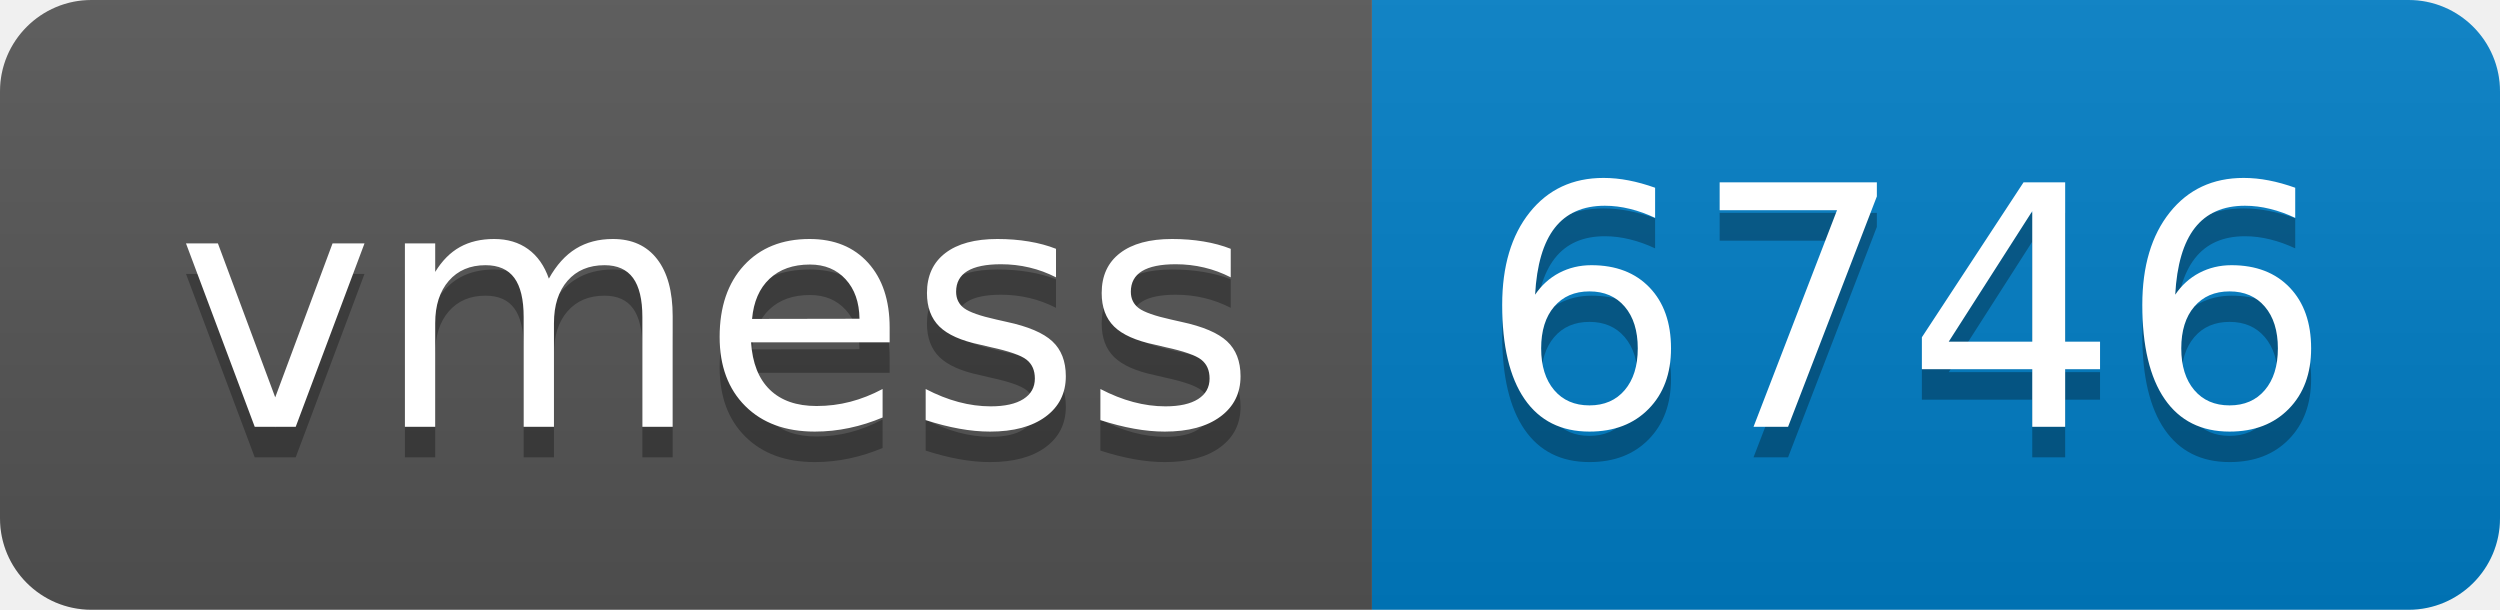
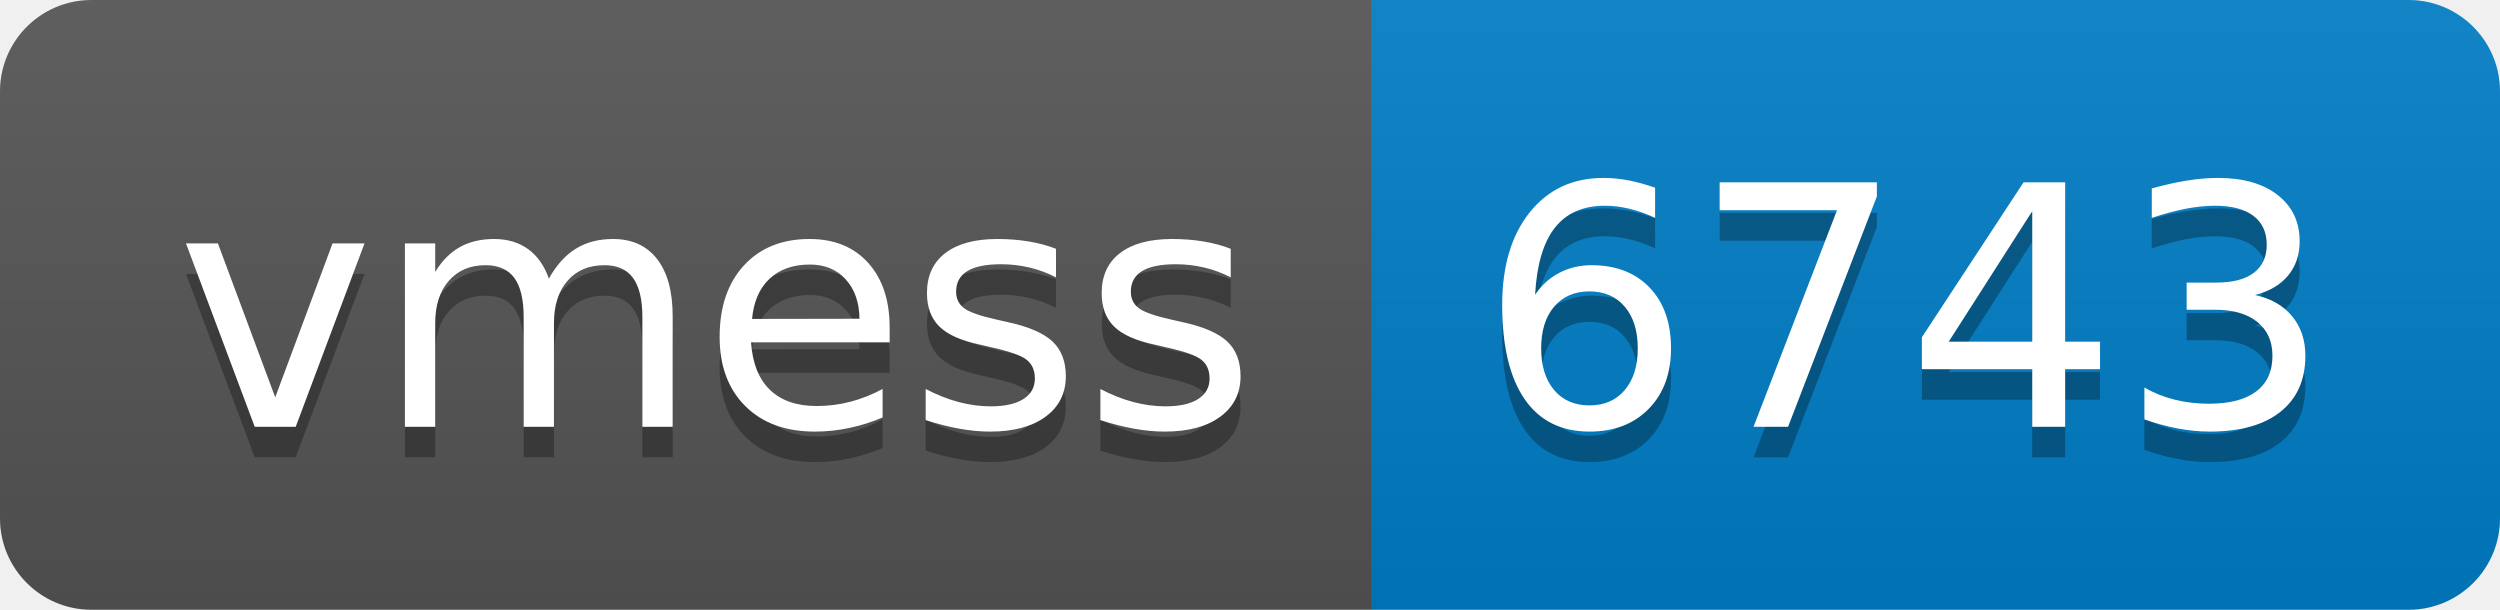
- <svg xmlns="http://www.w3.org/2000/svg" width="82" height="20" role="img" aria-label="vmess: 6746">
+ <svg xmlns="http://www.w3.org/2000/svg" width="82" height="20" role="img" aria-label="vmess: 6743">
  <linearGradient id="s" x2="0" y2="100%">
    <stop offset="0" stop-color="#bbb" stop-opacity=".1" />
    <stop offset="1" stop-opacity=".1" />
  </linearGradient>
  <clipPath id="r">
    <rect width="82" height="20" rx="3" fill="#fff" />
  </clipPath>
  <g clip-path="url(#r)">
    <rect width="45" height="20" fill="#555" />
    <rect x="45" width="37" height="20" fill="#007ec6" />
    <rect width="82" height="20" fill="url(#s)" />
  </g>
  <g fill="#fff" text-anchor="middle" font-family="Verdana,Geneva,DejaVu Sans,sans-serif" text-rendering="geometricPrecision" font-size="110">
    <text aria-hidden="true" x="235" y="150" fill="#010101" fill-opacity=".3" transform="scale(.1)" textLength="350">vmess</text>
    <text x="235" y="140" transform="scale(.1)" fill="#fff" textLength="350">vmess</text>
-     <text aria-hidden="true" x="625" y="150" fill="#010101" fill-opacity=".3" transform="scale(.1)" textLength="270">6746</text>
-     <text x="625" y="140" transform="scale(.1)" fill="#fff" textLength="270">6746</text>
+     <text aria-hidden="true" x="625" y="150" fill="#010101" fill-opacity=".3" transform="scale(.1)" textLength="270">6743</text>
+     <text x="625" y="140" transform="scale(.1)" fill="#fff" textLength="270">6743</text>
  </g>
</svg>
